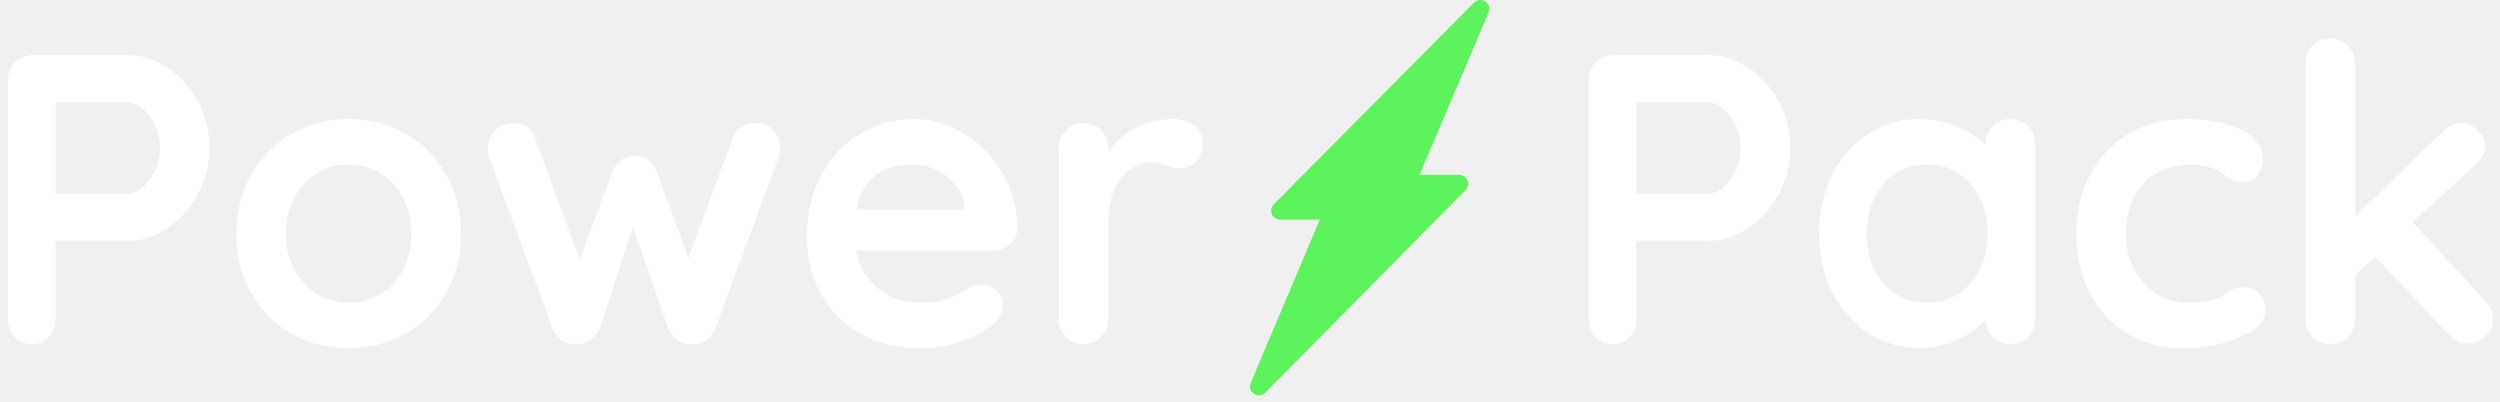
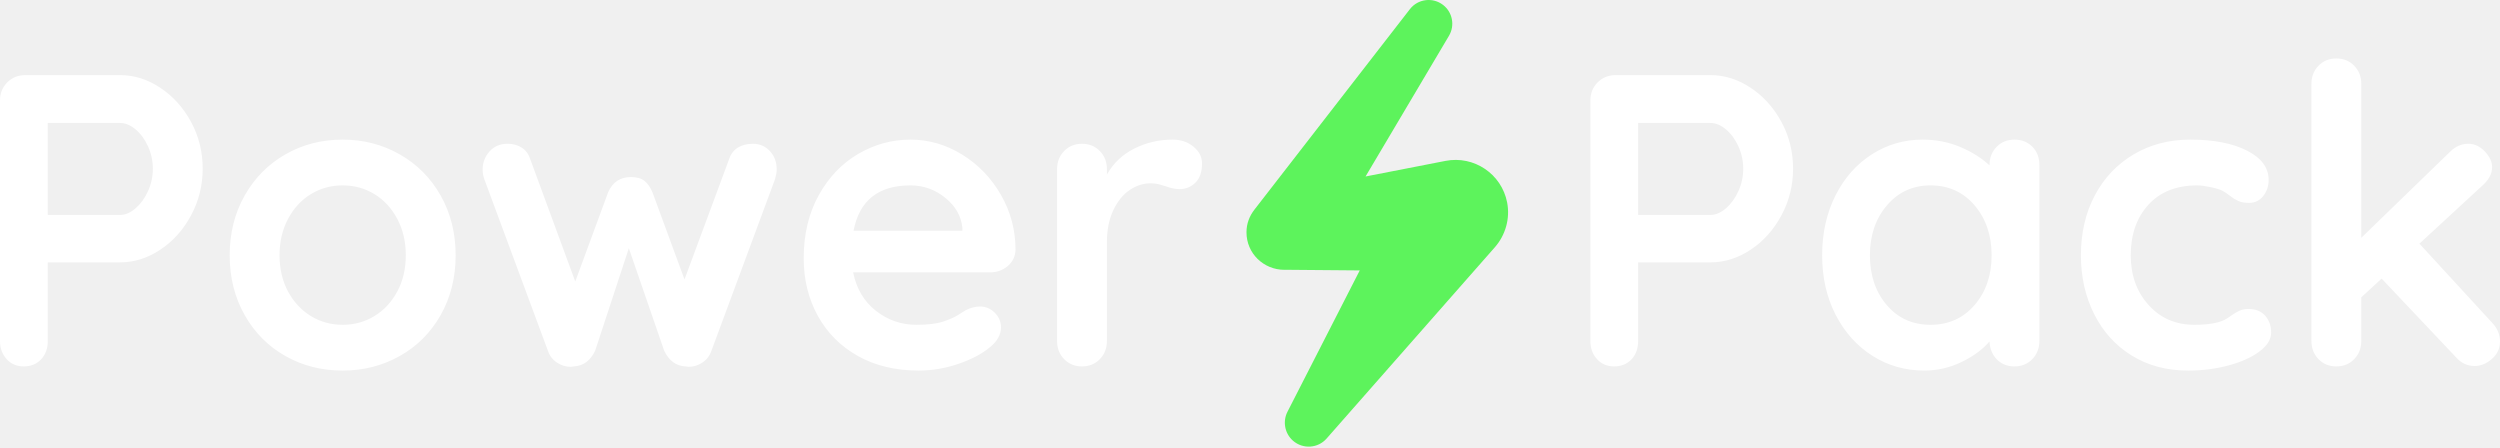
- <svg xmlns="http://www.w3.org/2000/svg" width="218px" height="35px" viewBox="0 0 218 35" version="1.1">
-   <defs />
+ <svg xmlns="http://www.w3.org/2000/svg" xmlns:xlink="http://www.w3.org/1999/xlink" width="793px" height="142px" viewBox="0 0 793 142" version="1.1">
+   <defs>
+     <path d="M735.425,3.183 C733.932,4.723 733.185,6.637 733.185,8.925 L733.185,90.501 C733.185,92.79 733.932,94.703 735.425,96.243 C736.919,97.783 738.807,98.553 741.091,98.553 C743.374,98.553 745.263,97.783 746.756,96.243 C748.249,94.703 748.996,92.79 748.996,90.501 L748.996,76.641 L755.451,70.701 L779.166,95.781 C780.748,97.542 782.68,98.421 784.963,98.421 C786.896,98.421 788.718,97.673 790.431,96.177 C792.143,94.682 793,92.833 793,90.633 C793,88.434 792.166,86.454 790.496,84.693 L767.44,59.613 L787.335,41.266 C789.443,39.417 790.496,37.437 790.496,35.326 C790.496,33.654 789.728,32.004 788.191,30.376 C786.654,28.748 784.919,27.933 782.987,27.933 C780.791,27.933 778.859,28.769 777.19,30.441 L748.996,57.765 L748.996,8.925 C748.996,6.637 748.249,4.723 746.756,3.183 C745.263,1.643 743.374,0.874 741.091,0.874 C738.807,0.874 736.919,1.643 735.425,3.183 Z M512.505,6.153 L542.545,6.153 C547.024,6.153 551.284,7.495 555.324,10.18 C559.364,12.863 562.614,16.472 565.073,21.003 C567.533,25.535 568.763,30.486 568.763,35.853 C568.763,41.133 567.533,46.062 565.073,50.637 C562.614,55.213 559.364,58.844 555.324,61.527 C551.284,64.211 547.024,65.553 542.545,65.553 L519.62,65.553 L519.62,90.501 C519.62,92.877 518.917,94.813 517.512,96.31 C516.106,97.805 514.262,98.553 511.978,98.553 C509.783,98.553 507.982,97.783 506.577,96.243 C505.171,94.703 504.468,92.79 504.468,90.501 L504.468,14.205 C504.468,11.918 505.237,10.003 506.774,8.463 C508.311,6.923 510.222,6.153 512.505,6.153 Z M519.62,21.333 L519.62,50.505 L542.545,50.505 C544.213,50.505 545.86,49.801 547.485,48.394 C549.11,46.985 550.427,45.159 551.438,42.915 C552.447,40.672 552.952,38.317 552.952,35.853 C552.952,33.39 552.447,31.035 551.438,28.792 C550.427,26.547 549.11,24.743 547.485,23.379 C545.86,22.016 544.213,21.333 542.545,21.333 L519.62,21.333 Z M8.036,6.153 L38.076,6.153 C42.555,6.153 46.815,7.495 50.855,10.18 C54.896,12.863 58.146,16.472 60.605,21.003 C63.064,25.535 64.294,30.486 64.294,35.853 C64.294,41.133 63.064,46.062 60.605,50.637 C58.146,55.213 54.896,58.844 50.855,61.527 C46.815,64.211 42.555,65.553 38.076,65.553 L15.151,65.553 L15.151,90.501 C15.151,92.877 14.448,94.813 13.043,96.31 C11.638,97.805 9.793,98.553 7.51,98.553 C5.314,98.553 3.513,97.783 2.108,96.243 C0.702,94.703 0,92.79 0,90.501 L0,14.205 C0,11.918 0.768,10.003 2.305,8.463 C3.842,6.923 5.753,6.153 8.036,6.153 Z M15.151,21.333 L15.151,50.505 L38.076,50.505 C39.744,50.505 41.391,49.801 43.016,48.394 C44.641,46.985 45.959,45.159 46.969,42.915 C47.979,40.672 48.483,38.317 48.483,35.853 C48.483,33.39 47.979,31.035 46.969,28.792 C45.959,26.547 44.641,24.743 43.016,23.379 C41.391,22.016 39.744,21.333 38.076,21.333 L15.151,21.333 Z M676.797,31.299 C671.527,34.423 667.421,38.757 664.479,44.301 C661.536,49.845 660.065,56.181 660.065,63.309 C660.065,70.174 661.47,76.399 664.28,81.987 C667.091,87.575 671.066,91.954 676.204,95.122 C681.343,98.29 687.293,99.874 694.056,99.874 C698.624,99.874 702.927,99.324 706.967,98.223 C711.008,97.123 714.258,95.649 716.717,93.801 C719.176,91.954 720.406,89.974 720.406,87.861 C720.406,85.662 719.769,83.857 718.496,82.45 C717.222,81.041 715.488,80.337 713.292,80.337 C712.15,80.337 711.184,80.514 710.393,80.866 C709.603,81.218 708.746,81.723 707.824,82.383 C706.902,83.044 706.177,83.505 705.65,83.769 C703.542,84.826 700.336,85.353 696.032,85.353 C690.147,85.353 685.317,83.263 681.54,79.084 C677.763,74.903 675.874,69.645 675.874,63.309 C675.874,56.71 677.741,51.364 681.474,47.271 C685.207,43.179 690.367,41.133 696.955,41.133 C698.009,41.133 699.392,41.31 701.105,41.662 C702.818,42.014 704.113,42.41 704.991,42.85 C705.782,43.29 706.594,43.84 707.428,44.499 C708.263,45.159 709.119,45.687 709.998,46.083 C710.876,46.479 712.018,46.677 713.423,46.677 C715.268,46.677 716.761,45.951 717.902,44.499 C719.045,43.048 719.615,41.353 719.615,39.417 C719.615,35.545 717.332,32.443 712.764,30.111 C708.197,27.779 702.18,26.614 694.715,26.614 C688.04,26.614 682.067,28.175 676.797,31.299 Z M633.32,28.923 C634.813,27.383 636.701,26.614 638.985,26.614 C641.268,26.614 643.157,27.362 644.65,28.857 C646.144,30.353 646.89,32.289 646.89,34.665 L646.89,90.501 C646.89,92.79 646.144,94.703 644.65,96.243 C643.157,97.783 641.268,98.553 638.985,98.553 C636.701,98.553 634.835,97.805 633.385,96.31 C631.936,94.813 631.168,92.921 631.079,90.633 C628.884,93.186 625.92,95.364 622.187,97.167 C618.454,98.971 614.523,99.874 610.395,99.874 C604.335,99.874 598.845,98.311 593.927,95.187 C589.008,92.063 585.121,87.729 582.267,82.185 C579.412,76.641 577.985,70.349 577.985,63.309 C577.985,56.27 579.39,49.955 582.201,44.367 C585.011,38.779 588.854,34.423 593.729,31.299 C598.604,28.175 603.983,26.614 609.868,26.614 C614.084,26.614 618.037,27.383 621.726,28.923 C625.415,30.463 628.532,32.421 631.079,34.797 L631.079,34.665 C631.079,32.377 631.826,30.463 633.32,28.923 Z M598.472,79.084 C602.029,83.263 606.662,85.353 612.371,85.353 C618.081,85.353 622.736,83.263 626.336,79.084 C629.938,74.903 631.738,69.645 631.738,63.309 C631.738,56.973 629.938,51.693 626.336,47.469 C622.736,43.246 618.081,41.133 612.371,41.133 C606.75,41.133 602.139,43.246 598.538,47.469 C594.936,51.693 593.136,56.973 593.136,63.309 C593.136,69.645 594.915,74.903 598.472,79.084 Z M359.808,29.451 C356.03,31.343 353.133,34.094 351.112,37.702 L351.112,35.985 C351.112,33.698 350.366,31.783 348.873,30.243 C347.38,28.703 345.491,27.933 343.207,27.933 C340.924,27.933 339.035,28.703 337.542,30.243 C336.049,31.783 335.303,33.698 335.303,35.985 L335.303,90.501 C335.303,92.79 336.049,94.703 337.542,96.243 C339.035,97.783 340.924,98.553 343.207,98.553 C345.491,98.553 347.38,97.783 348.873,96.243 C350.366,94.703 351.112,92.79 351.112,90.501 L351.112,59.217 C351.112,55.257 351.793,51.847 353.154,48.988 C354.516,46.128 356.25,43.994 358.359,42.585 C360.467,41.178 362.663,40.474 364.946,40.474 C366,40.474 366.988,40.605 367.91,40.87 C368.833,41.133 369.425,41.31 369.689,41.397 C371.357,42.014 372.851,42.321 374.168,42.321 C376.1,42.321 377.77,41.639 379.175,40.276 C380.581,38.911 381.283,36.866 381.283,34.138 C381.283,32.114 380.383,30.353 378.582,28.857 C376.782,27.362 374.563,26.614 371.929,26.614 C367.625,26.614 363.584,27.56 359.808,29.451 Z M272.195,31.168 C277.377,28.131 282.91,26.614 288.795,26.614 C294.592,26.614 300.059,28.198 305.198,31.366 C310.336,34.534 314.442,38.801 317.516,44.169 C320.59,49.538 322.128,55.345 322.128,61.593 C322.039,63.705 321.205,65.422 319.625,66.741 C318.043,68.061 316.198,68.721 314.09,68.721 L270.613,68.721 C271.667,73.913 274.083,77.983 277.859,80.931 C281.637,83.88 285.896,85.353 290.639,85.353 C294.24,85.353 297.051,85.024 299.071,84.363 C301.092,83.703 302.695,83 303.88,82.252 C305.066,81.504 305.878,80.997 306.317,80.733 C307.898,79.941 309.392,79.545 310.797,79.545 C312.641,79.545 314.223,80.205 315.54,81.525 C316.857,82.846 317.516,84.386 317.516,86.145 C317.516,88.521 316.286,90.678 313.827,92.613 C311.368,94.637 308.074,96.354 303.946,97.761 C299.817,99.169 295.646,99.874 291.429,99.874 C284.052,99.874 277.618,98.334 272.129,95.253 C266.639,92.173 262.401,87.927 259.415,82.515 C256.428,77.104 254.935,71.01 254.935,64.234 C254.935,56.666 256.517,50.022 259.678,44.301 C262.84,38.581 267.012,34.203 272.195,31.168 Z M288.795,41.133 C278.606,41.133 272.59,45.93 270.745,55.522 L305.263,55.522 L305.263,54.597 C304.912,50.901 303.111,47.733 299.861,45.093 C296.612,42.454 292.923,41.133 288.795,41.133 Z M90.512,31.299 C95.958,28.175 102.018,26.614 108.693,26.614 C115.281,26.614 121.32,28.175 126.809,31.299 C132.299,34.423 136.624,38.779 139.787,44.367 C142.948,49.955 144.53,56.27 144.53,63.309 C144.53,70.349 142.948,76.664 139.787,82.252 C136.624,87.84 132.299,92.173 126.809,95.253 C121.32,98.334 115.281,99.874 108.693,99.874 C102.018,99.874 95.958,98.334 90.512,95.253 C85.067,92.173 80.763,87.84 77.6,82.252 C74.439,76.664 72.857,70.349 72.857,63.309 C72.857,56.27 74.439,49.955 77.6,44.367 C80.763,38.779 85.067,34.423 90.512,31.299 Z M98.614,82.581 C101.645,84.43 105.004,85.353 108.693,85.353 C112.383,85.353 115.742,84.43 118.773,82.581 C121.803,80.733 124.217,78.138 126.018,74.793 C127.819,71.449 128.719,67.621 128.719,63.309 C128.719,58.997 127.819,55.147 126.018,51.76 C124.217,48.371 121.803,45.753 118.773,43.905 C115.742,42.058 112.383,41.133 108.693,41.133 C105.004,41.133 101.645,42.058 98.614,43.905 C95.584,45.753 93.168,48.371 91.368,51.76 C89.568,55.147 88.667,58.997 88.667,63.309 C88.667,67.621 89.568,71.449 91.368,74.793 C93.168,78.138 95.584,80.733 98.614,82.581 Z M233.987,29.188 C232.669,30.024 231.748,31.277 231.22,32.95 L217.123,70.966 L206.979,43.377 C206.276,41.706 205.419,40.474 204.409,39.682 C203.399,38.89 201.972,38.494 200.127,38.494 C196.702,38.494 194.286,40.122 192.881,43.377 L182.473,71.625 L168.244,32.95 C167.717,31.277 166.817,30.024 165.543,29.188 C164.269,28.352 162.755,27.933 160.998,27.933 C158.626,27.933 156.716,28.748 155.267,30.376 C153.818,32.004 153.093,33.917 153.093,36.118 C153.093,37.173 153.269,38.185 153.62,39.153 L173.778,93.538 C174.304,95.122 175.248,96.375 176.61,97.3 C177.972,98.223 179.442,98.686 181.024,98.686 L182.078,98.553 C185.064,98.377 187.304,96.706 188.797,93.538 L199.468,61.066 L210.667,93.538 C212.161,96.706 214.4,98.377 217.386,98.553 L218.44,98.686 C220.022,98.686 221.493,98.223 222.854,97.3 C224.216,96.375 225.16,95.122 225.687,93.538 L245.844,39.153 C246.195,37.921 246.372,36.91 246.372,36.118 C246.372,33.742 245.647,31.783 244.197,30.243 C242.748,28.703 240.97,27.933 238.862,27.933 C236.929,27.933 235.305,28.352 233.987,29.188 Z" id="path-1" />
+   </defs>
  <g id="Identity" stroke="none" stroke-width="1" fill="none" fill-rule="evenodd">
-     <g id="powerpack-logo">
-       <path d="M14.596,5.898 C15.7,6.63 16.588,7.614 17.26,8.85 C17.932,10.086 18.268,11.436 18.268,12.9 C18.268,14.34 17.932,15.684 17.26,16.932 C16.588,18.18 15.7,19.17 14.596,19.902 C13.492,20.634 12.328,21 11.104,21 L4.84,21 L4.84,27.804 C4.84,28.452 4.648,28.98 4.264,29.388 C3.88,29.796 3.376,30 2.752,30 C2.152,30 1.66,29.79 1.276,29.37 C0.892,28.95 0.7,28.428 0.7,27.804 L0.7,6.996 C0.7,6.372 0.91,5.85 1.33,5.43 C1.75,5.01 2.272,4.8 2.896,4.8 L11.104,4.8 C12.328,4.8 13.492,5.166 14.596,5.898 Z M12.454,16.32 C12.898,15.936 13.258,15.438 13.534,14.826 C13.81,14.214 13.948,13.572 13.948,12.9 C13.948,12.228 13.81,11.586 13.534,10.974 C13.258,10.362 12.898,9.87 12.454,9.498 C12.01,9.126 11.56,8.94 11.104,8.94 L4.84,8.94 L4.84,16.896 L11.104,16.896 C11.56,16.896 12.01,16.704 12.454,16.32 Z M38.896,25.554 C38.032,27.078 36.85,28.26 35.35,29.1 C33.85,29.94 32.2,30.36 30.4,30.36 C28.576,30.36 26.92,29.94 25.432,29.1 C23.944,28.26 22.768,27.078 21.904,25.554 C21.04,24.03 20.608,22.308 20.608,20.388 C20.608,18.468 21.04,16.746 21.904,15.222 C22.768,13.698 23.944,12.51 25.432,11.658 C26.92,10.806 28.576,10.38 30.4,10.38 C32.2,10.38 33.85,10.806 35.35,11.658 C36.85,12.51 38.032,13.698 38.896,15.222 C39.76,16.746 40.192,18.468 40.192,20.388 C40.192,22.308 39.76,24.03 38.896,25.554 Z M35.134,17.238 C34.642,16.314 33.982,15.6 33.154,15.096 C32.326,14.592 31.408,14.34 30.4,14.34 C29.392,14.34 28.474,14.592 27.646,15.096 C26.818,15.6 26.158,16.314 25.666,17.238 C25.174,18.162 24.928,19.212 24.928,20.388 C24.928,21.564 25.174,22.608 25.666,23.52 C26.158,24.432 26.818,25.14 27.646,25.644 C28.474,26.148 29.392,26.4 30.4,26.4 C31.408,26.4 32.326,26.148 33.154,25.644 C33.982,25.14 34.642,24.432 35.134,23.52 C35.626,22.608 35.872,21.564 35.872,20.388 C35.872,19.212 35.626,18.162 35.134,17.238 Z M67.426,11.37 C67.822,11.79 68.02,12.324 68.02,12.972 C68.02,13.188 67.972,13.464 67.876,13.8 L62.368,28.632 C62.224,29.064 61.966,29.406 61.594,29.658 C61.222,29.91 60.82,30.036 60.388,30.036 L60.1,30 C59.284,29.952 58.672,29.496 58.264,28.632 L55.204,19.776 L52.288,28.632 C51.88,29.496 51.268,29.952 50.452,30 L50.164,30.036 C49.732,30.036 49.33,29.91 48.958,29.658 C48.586,29.406 48.328,29.064 48.184,28.632 L42.676,13.8 C42.58,13.536 42.532,13.26 42.532,12.972 C42.532,12.372 42.73,11.85 43.126,11.406 C43.522,10.962 44.044,10.74 44.692,10.74 C45.172,10.74 45.586,10.854 45.934,11.082 C46.282,11.31 46.528,11.652 46.672,12.108 L50.56,22.656 L53.404,14.952 C53.788,14.064 54.448,13.62 55.384,13.62 C55.888,13.62 56.278,13.728 56.554,13.944 C56.83,14.16 57.064,14.496 57.256,14.952 L60.028,22.476 L63.88,12.108 C64.024,11.652 64.276,11.31 64.636,11.082 C64.996,10.854 65.44,10.74 65.968,10.74 C66.544,10.74 67.03,10.95 67.426,11.37 Z M88.036,21.324 C87.604,21.684 87.1,21.864 86.524,21.864 L74.644,21.864 C74.932,23.28 75.592,24.39 76.624,25.194 C77.656,25.998 78.82,26.4 80.116,26.4 C81.1,26.4 81.868,26.31 82.42,26.13 C82.972,25.95 83.41,25.758 83.734,25.554 C84.058,25.35 84.28,25.212 84.4,25.14 C84.832,24.924 85.24,24.816 85.624,24.816 C86.128,24.816 86.56,24.996 86.92,25.356 C87.28,25.716 87.46,26.136 87.46,26.616 C87.46,27.264 87.124,27.852 86.452,28.38 C85.78,28.932 84.88,29.4 83.752,29.784 C82.624,30.168 81.484,30.36 80.332,30.36 C78.316,30.36 76.558,29.94 75.058,29.1 C73.558,28.26 72.4,27.102 71.584,25.626 C70.768,24.15 70.36,22.488 70.36,20.64 C70.36,18.576 70.792,16.764 71.656,15.204 C72.52,13.644 73.66,12.45 75.076,11.622 C76.492,10.794 78.004,10.38 79.612,10.38 C81.196,10.38 82.69,10.812 84.094,11.676 C85.498,12.54 86.62,13.704 87.46,15.168 C88.3,16.632 88.72,18.216 88.72,19.92 C88.696,20.496 88.468,20.964 88.036,21.324 Z M74.68,18.264 L84.112,18.264 L84.112,18.012 C84.016,17.004 83.524,16.14 82.636,15.42 C81.748,14.7 80.74,14.34 79.612,14.34 C76.828,14.34 75.184,15.648 74.68,18.264 Z M104.146,10.992 C104.638,11.4 104.884,11.88 104.884,12.432 C104.884,13.176 104.692,13.734 104.308,14.106 C103.924,14.478 103.468,14.664 102.94,14.664 C102.58,14.664 102.172,14.58 101.716,14.412 C101.644,14.388 101.482,14.34 101.23,14.268 C100.978,14.196 100.708,14.16 100.42,14.16 C99.796,14.16 99.196,14.352 98.62,14.736 C98.044,15.12 97.57,15.702 97.198,16.482 C96.826,17.262 96.64,18.192 96.64,19.272 L96.64,27.804 C96.64,28.428 96.436,28.95 96.028,29.37 C95.62,29.79 95.104,30 94.48,30 C93.856,30 93.34,29.79 92.932,29.37 C92.524,28.95 92.32,28.428 92.32,27.804 L92.32,12.936 C92.32,12.312 92.524,11.79 92.932,11.37 C93.34,10.95 93.856,10.74 94.48,10.74 C95.104,10.74 95.62,10.95 96.028,11.37 C96.436,11.79 96.64,12.312 96.64,12.936 L96.64,13.404 C97.192,12.42 97.984,11.67 99.016,11.154 C100.048,10.638 101.152,10.38 102.328,10.38 C103.048,10.38 103.654,10.584 104.146,10.992 Z M152.44,5.898 C153.544,6.63 154.432,7.614 155.104,8.85 C155.776,10.086 156.112,11.436 156.112,12.9 C156.112,14.34 155.776,15.684 155.104,16.932 C154.432,18.18 153.544,19.17 152.44,19.902 C151.336,20.634 150.172,21 148.948,21 L142.684,21 L142.684,27.804 C142.684,28.452 142.492,28.98 142.108,29.388 C141.724,29.796 141.22,30 140.596,30 C139.996,30 139.504,29.79 139.12,29.37 C138.736,28.95 138.544,28.428 138.544,27.804 L138.544,6.996 C138.544,6.372 138.754,5.85 139.174,5.43 C139.594,5.01 140.116,4.8 140.74,4.8 L148.948,4.8 C150.172,4.8 151.336,5.166 152.44,5.898 Z M150.298,16.32 C150.742,15.936 151.102,15.438 151.378,14.826 C151.654,14.214 151.792,13.572 151.792,12.9 C151.792,12.228 151.654,11.586 151.378,10.974 C151.102,10.362 150.742,9.87 150.298,9.498 C149.854,9.126 149.404,8.94 148.948,8.94 L142.684,8.94 L142.684,16.896 L148.948,16.896 C149.404,16.896 149.854,16.704 150.298,16.32 Z M176.848,10.992 C177.256,11.4 177.46,11.928 177.46,12.576 L177.46,27.804 C177.46,28.428 177.256,28.95 176.848,29.37 C176.44,29.79 175.924,30 175.3,30 C174.676,30 174.166,29.796 173.77,29.388 C173.374,28.98 173.164,28.464 173.14,27.84 C172.54,28.536 171.73,29.13 170.71,29.622 C169.69,30.114 168.616,30.36 167.488,30.36 C165.832,30.36 164.332,29.934 162.988,29.082 C161.644,28.23 160.582,27.048 159.802,25.536 C159.022,24.024 158.632,22.308 158.632,20.388 C158.632,18.468 159.016,16.746 159.784,15.222 C160.552,13.698 161.602,12.51 162.934,11.658 C164.266,10.806 165.736,10.38 167.344,10.38 C168.496,10.38 169.576,10.59 170.584,11.01 C171.592,11.43 172.444,11.964 173.14,12.612 L173.14,12.576 C173.14,11.952 173.344,11.43 173.752,11.01 C174.16,10.59 174.676,10.38 175.3,10.38 C175.924,10.38 176.44,10.584 176.848,10.992 Z M171.844,24.69 C172.828,23.55 173.32,22.116 173.32,20.388 C173.32,18.66 172.828,17.22 171.844,16.068 C170.86,14.916 169.588,14.34 168.028,14.34 C166.492,14.34 165.232,14.916 164.248,16.068 C163.264,17.22 162.772,18.66 162.772,20.388 C162.772,22.116 163.258,23.55 164.23,24.69 C165.202,25.83 166.468,26.4 168.028,26.4 C169.588,26.4 170.86,25.83 171.844,24.69 Z M195.46,11.334 C196.708,11.97 197.332,12.816 197.332,13.872 C197.332,14.4 197.176,14.862 196.864,15.258 C196.552,15.654 196.144,15.852 195.64,15.852 C195.256,15.852 194.944,15.798 194.704,15.69 C194.464,15.582 194.23,15.438 194.002,15.258 C193.774,15.078 193.552,14.928 193.336,14.808 C193.096,14.688 192.742,14.58 192.274,14.484 C191.806,14.388 191.428,14.34 191.14,14.34 C189.34,14.34 187.93,14.898 186.91,16.014 C185.89,17.13 185.38,18.588 185.38,20.388 C185.38,22.116 185.896,23.55 186.928,24.69 C187.96,25.83 189.28,26.4 190.888,26.4 C192.064,26.4 192.94,26.256 193.516,25.968 C193.66,25.896 193.858,25.77 194.11,25.59 C194.362,25.41 194.596,25.272 194.812,25.176 C195.028,25.08 195.292,25.032 195.604,25.032 C196.204,25.032 196.678,25.224 197.026,25.608 C197.374,25.992 197.548,26.484 197.548,27.084 C197.548,27.66 197.212,28.2 196.54,28.704 C195.868,29.208 194.98,29.61 193.876,29.91 C192.772,30.21 191.596,30.36 190.348,30.36 C188.5,30.36 186.874,29.928 185.47,29.064 C184.066,28.2 182.98,27.006 182.212,25.482 C181.444,23.958 181.06,22.26 181.06,20.388 C181.06,18.444 181.462,16.716 182.266,15.204 C183.07,13.692 184.192,12.51 185.632,11.658 C187.072,10.806 188.704,10.38 190.528,10.38 C192.568,10.38 194.212,10.698 195.46,11.334 Z M217.384,27.84 C217.384,28.44 217.15,28.944 216.682,29.352 C216.214,29.76 215.716,29.964 215.188,29.964 C214.564,29.964 214.036,29.724 213.604,29.244 L207.124,22.404 L205.36,24.024 L205.36,27.804 C205.36,28.428 205.156,28.95 204.748,29.37 C204.34,29.79 203.824,30 203.2,30 C202.576,30 202.06,29.79 201.652,29.37 C201.244,28.95 201.04,28.428 201.04,27.804 L201.04,5.556 C201.04,4.932 201.244,4.41 201.652,3.99 C202.06,3.57 202.576,3.36 203.2,3.36 C203.824,3.36 204.34,3.57 204.748,3.99 C205.156,4.41 205.36,4.932 205.36,5.556 L205.36,18.876 L213.064,11.424 C213.52,10.968 214.048,10.74 214.648,10.74 C215.176,10.74 215.65,10.962 216.07,11.406 C216.49,11.85 216.7,12.3 216.7,12.756 C216.7,13.332 216.412,13.872 215.836,14.376 L210.4,19.38 L216.7,26.22 C217.156,26.7 217.384,27.24 217.384,27.84 Z" id="Power-Pack" fill="#FFFFFF" />
-       <path d="M109.78,34.478 C109.63,34.478 109.479,34.434 109.346,34.346 C109.035,34.138 108.916,33.738 109.062,33.393 L115.088,19.151 L111.625,19.151 C111.31,19.151 111.026,18.962 110.905,18.671 C110.784,18.38 110.85,18.045 111.072,17.821 L128.53,0.231 C128.794,-0.035 129.209,-0.076 129.519,0.133 C129.83,0.342 129.949,0.742 129.802,1.086 L123.779,15.249 L127.239,15.249 C127.554,15.249 127.838,15.438 127.96,15.729 C128.081,16.019 128.016,16.354 127.795,16.578 L110.336,34.246 C110.185,34.399 109.983,34.478 109.78,34.478 Z" id="Shape-Copy" fill="#5DF35C" fill-rule="nonzero" />
+     <g id="Power-Pack">
+       <path d="M478.057,64.197 C476.297,55.167 467.549,49.274 458.519,51.034 L458.066,51.122 L433.152,55.98 L459.616,11.348 C461.527,8.135 460.788,3.927 457.758,1.577 C454.478,-0.966 449.758,-0.369 447.215,2.911 L397.918,66.478 C396.334,68.521 395.385,70.91 395.385,73.695 C395.384,80.363 400.789,85.59 407.457,85.59 L409.453,85.59 L431.311,85.775 L408.383,130.613 C406.843,133.619 407.466,137.447 410.118,139.78 C413.253,142.536 418.028,142.253 420.785,139.118 L474.216,78.374 C477.465,74.635 479.078,69.436 478.057,64.197" id="bolt" fill="#5DF35C" />
+       <g id="logo" transform="translate(0, 17.672)">
+         <mask id="mask-2" fill="white">
+           <use xlink:href="#path-1" />
+         </mask>
+         <g id="Clip-4" />
+         <polygon id="Fill-3" fill="#FFFFFF" mask="url(#mask-2)" points="-5 104.873 798 104.873 798 -4.127 -5 -4.127" />
+       </g>
    </g>
  </g>
</svg>
